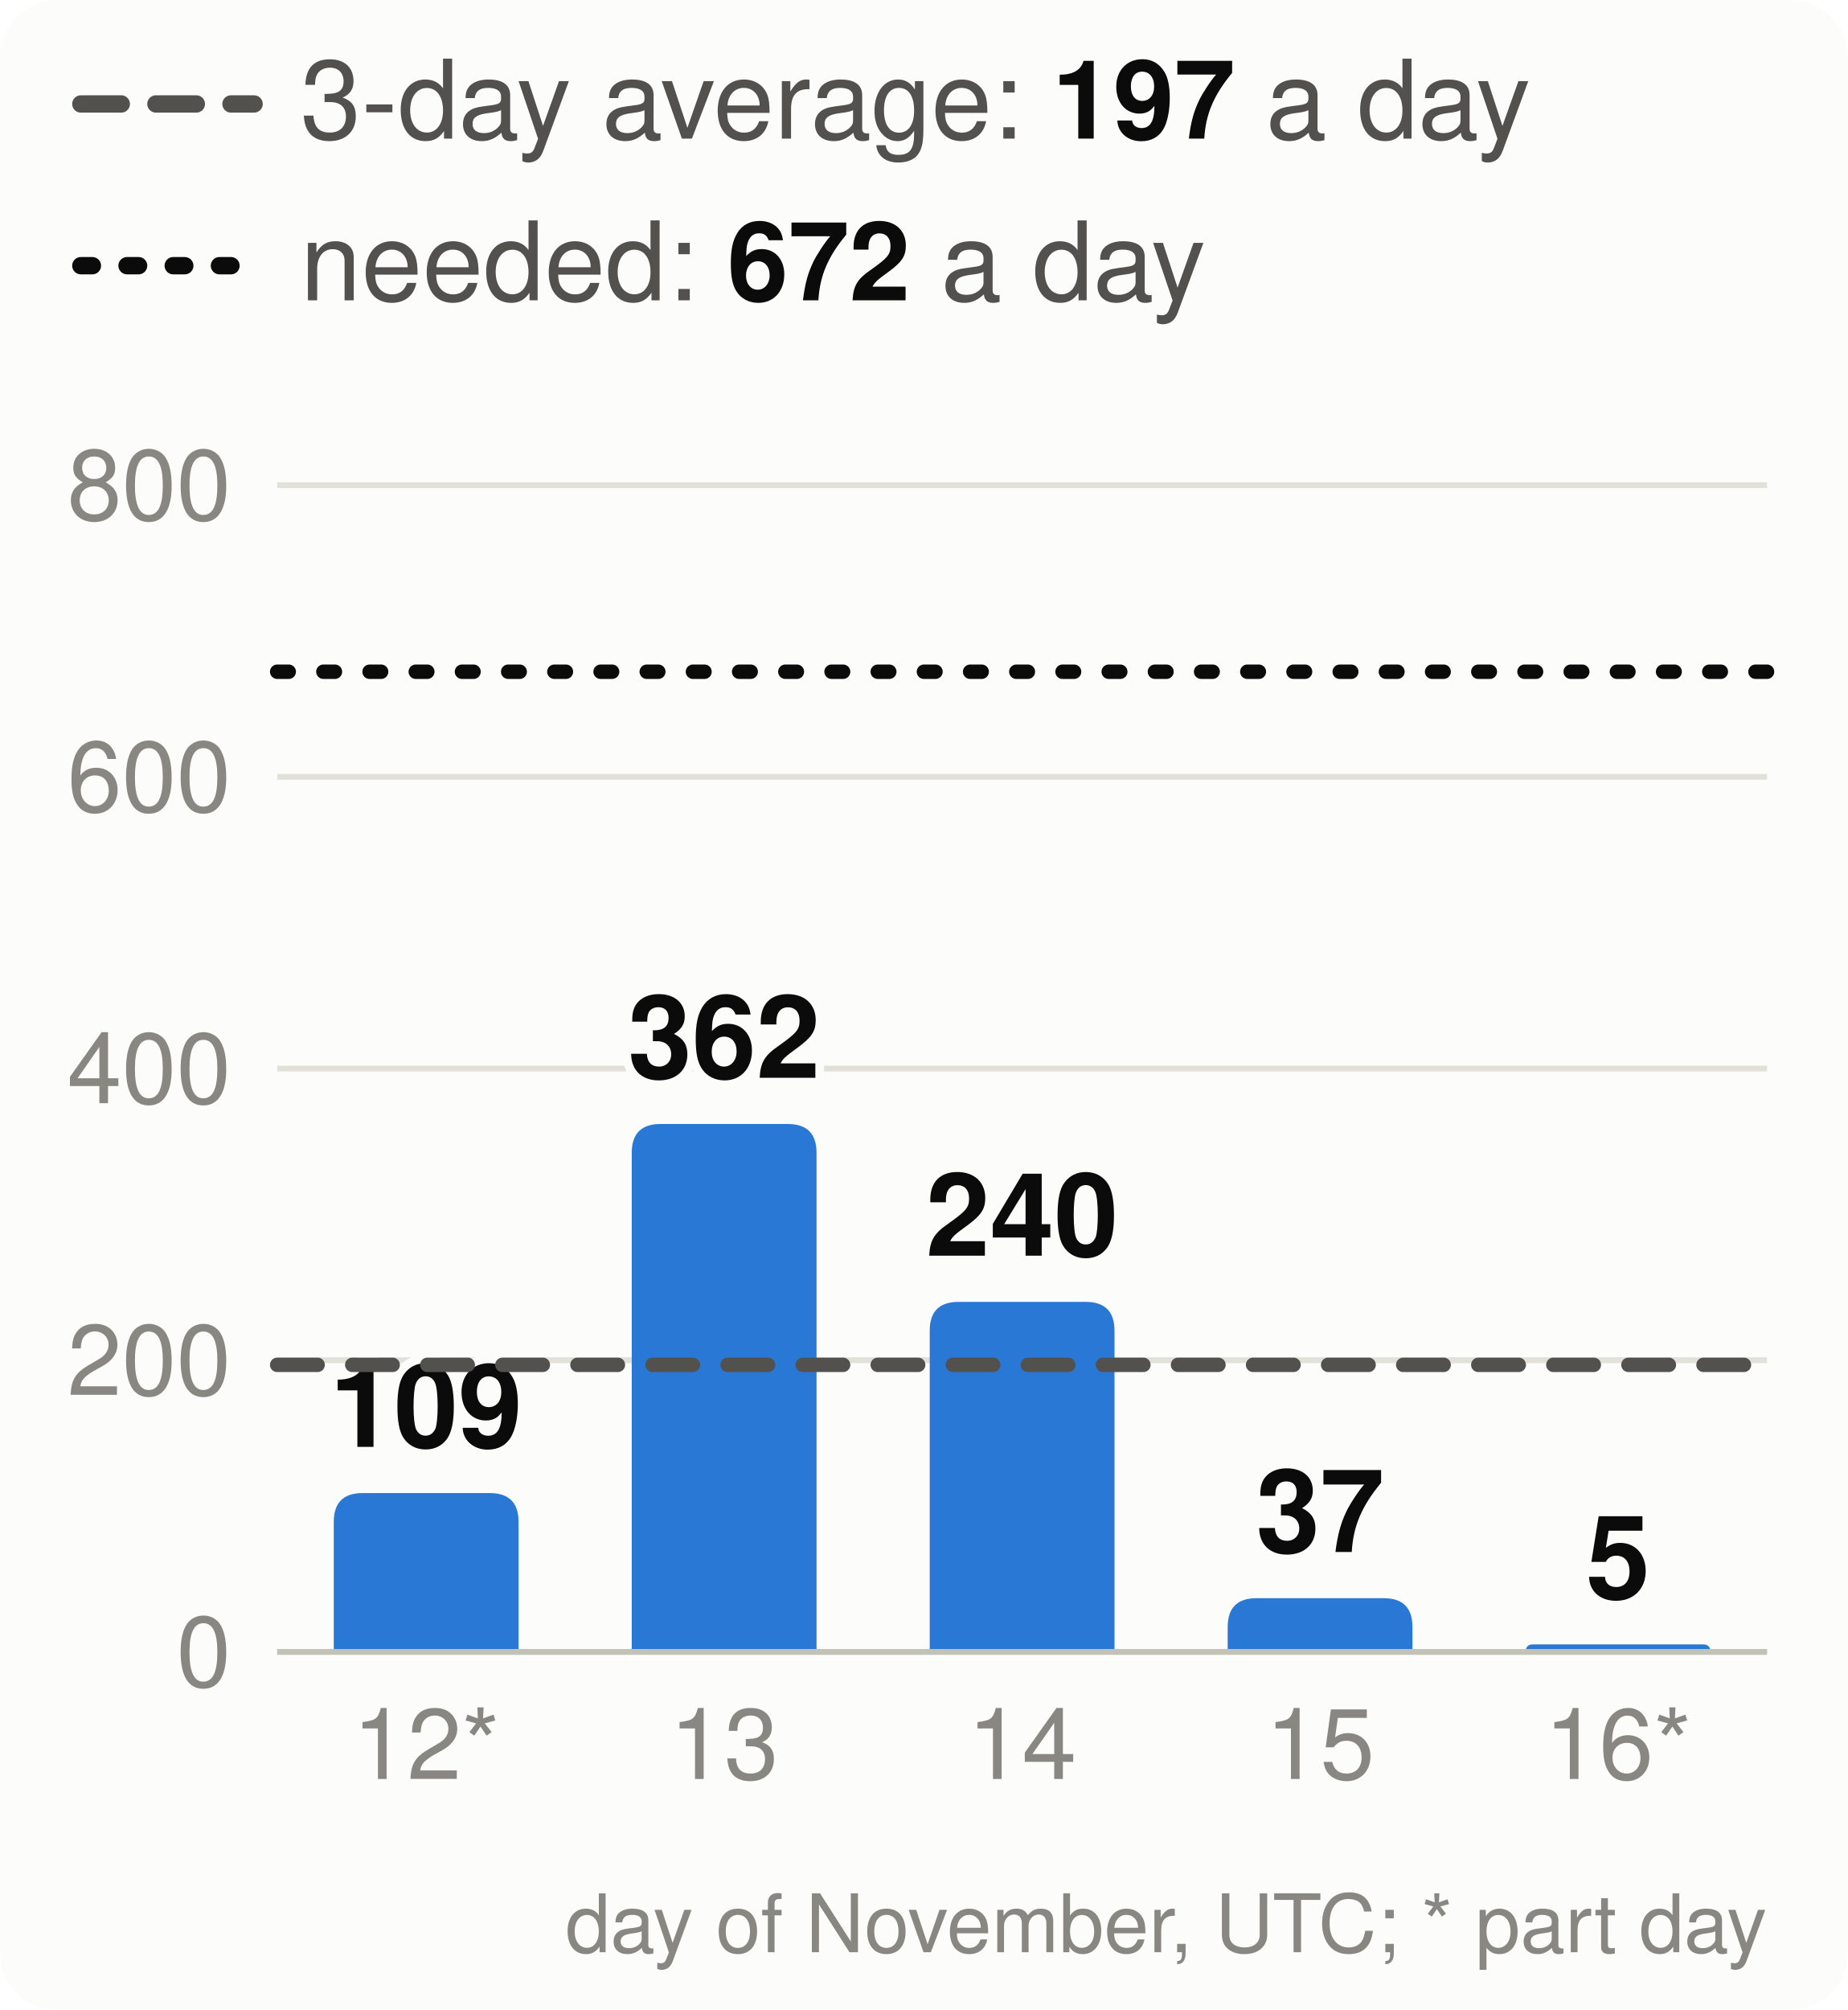
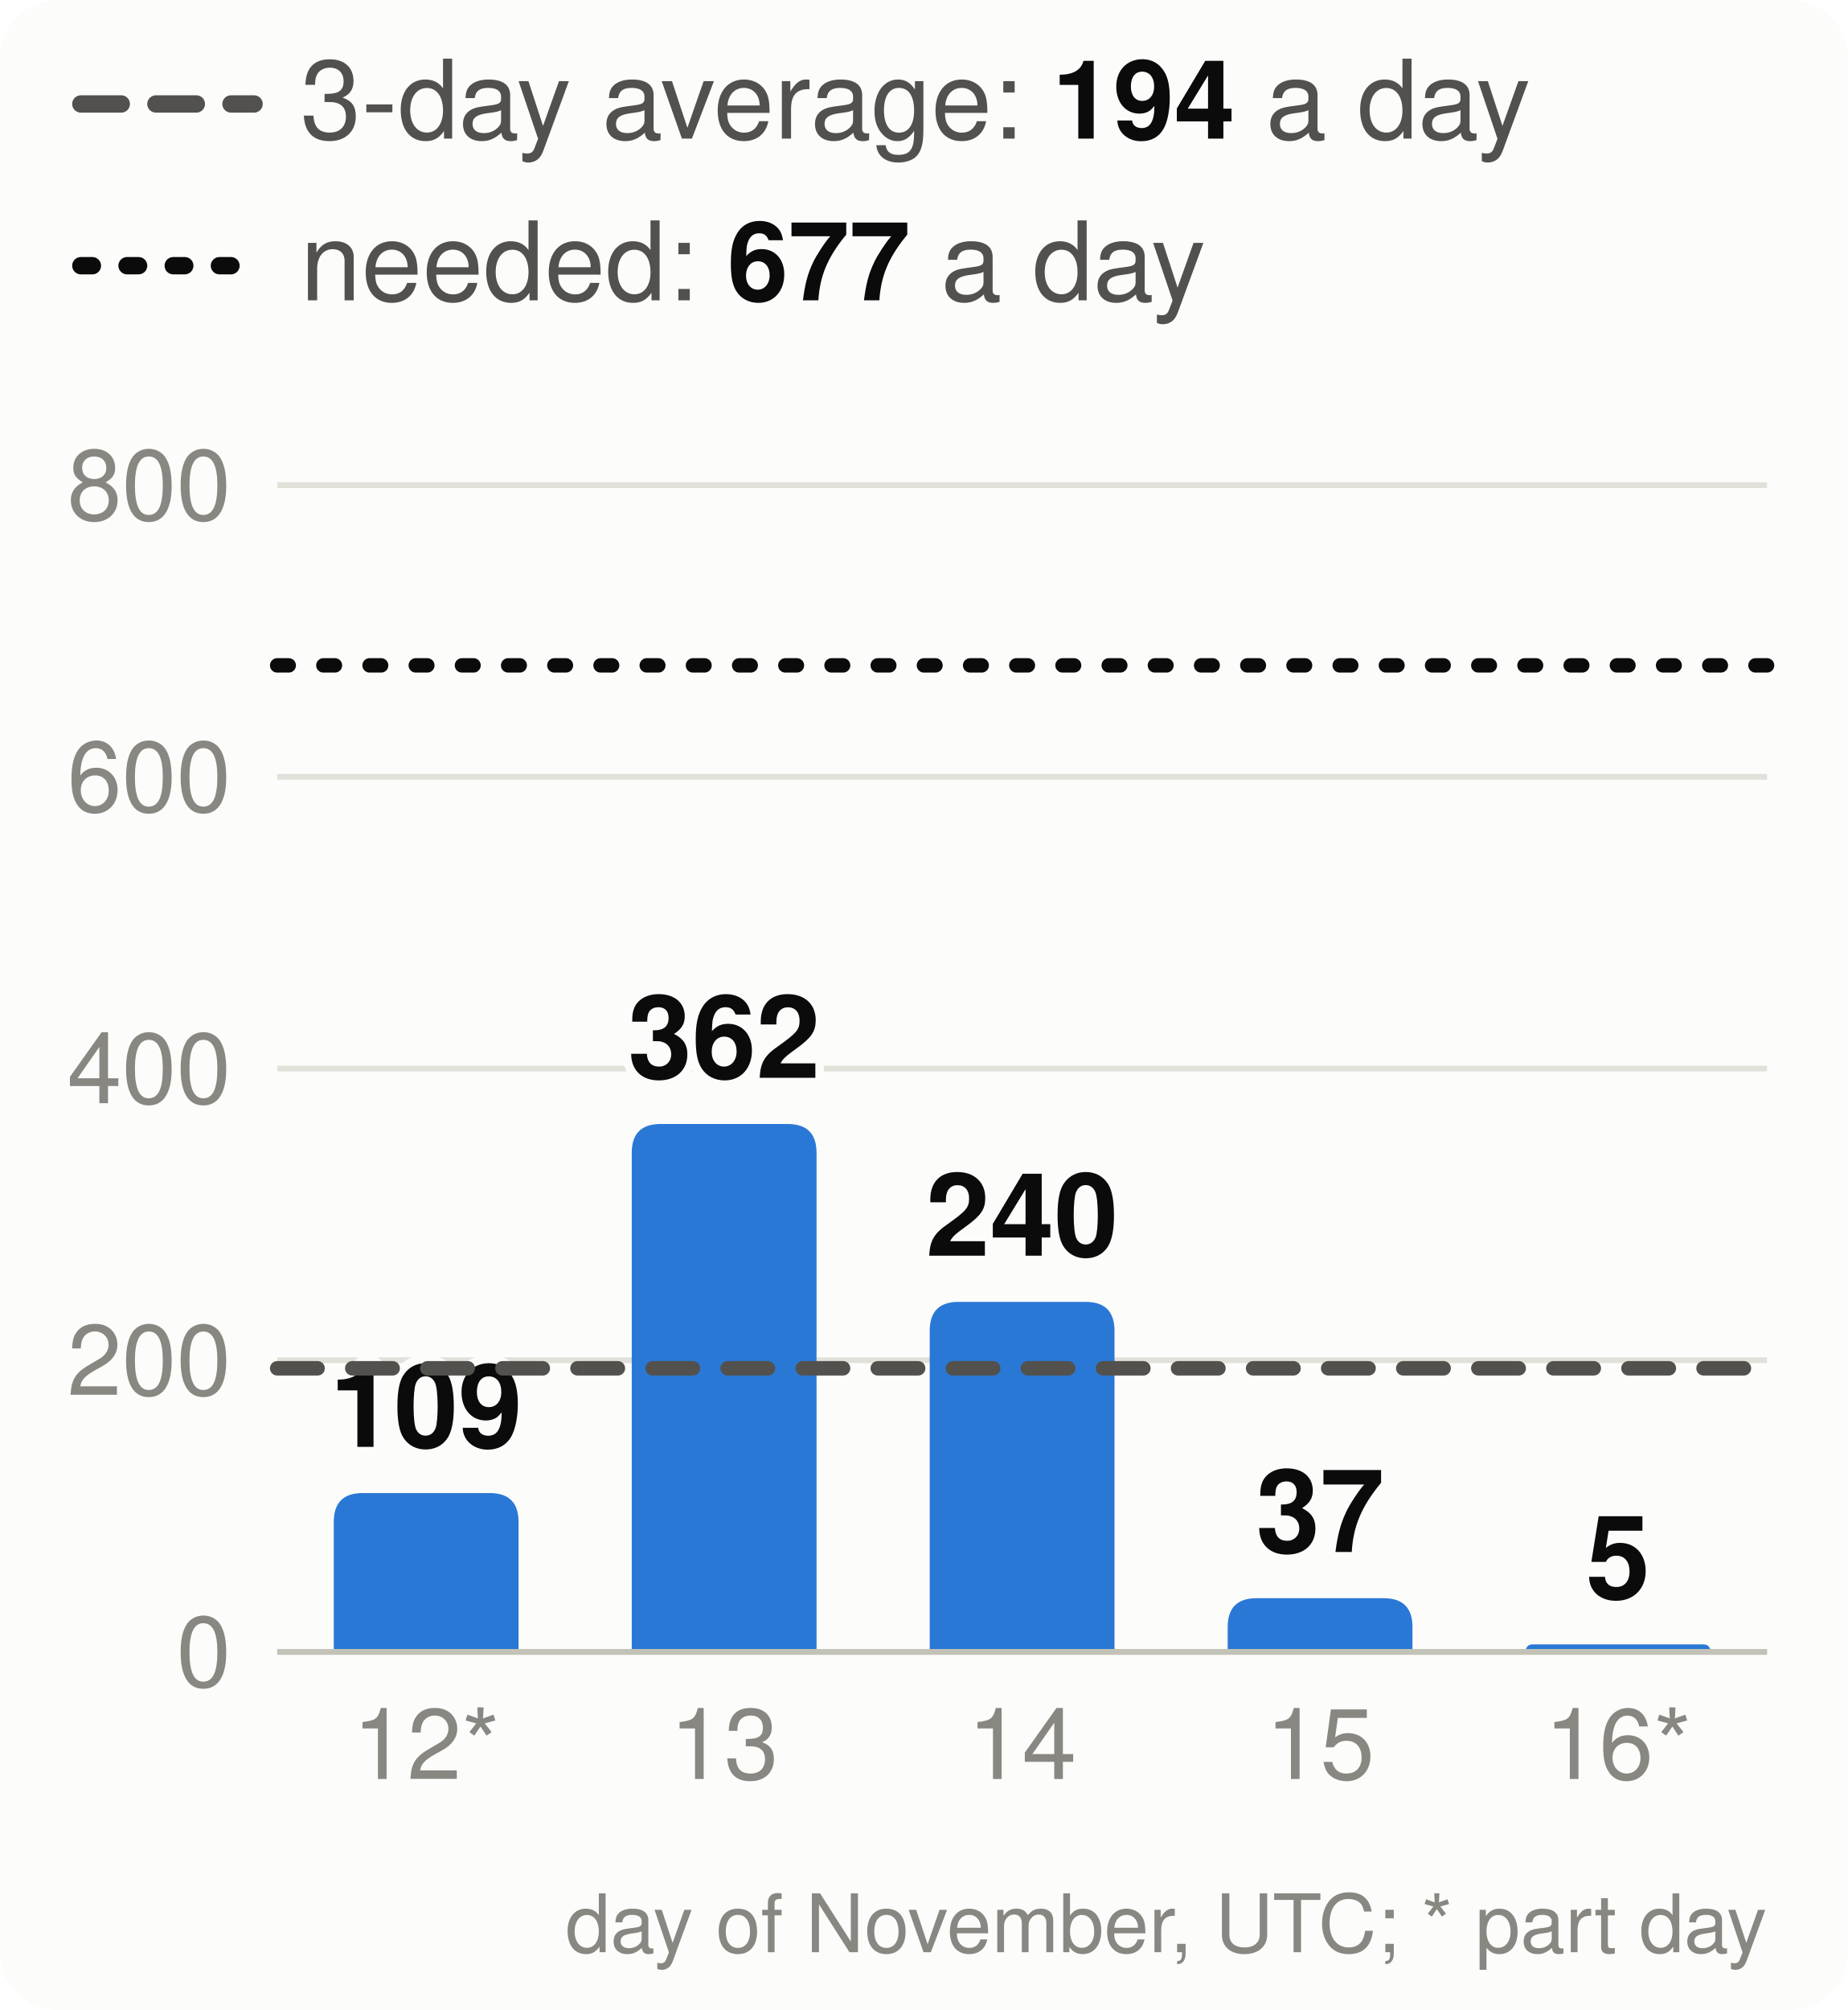
<svg xmlns="http://www.w3.org/2000/svg" viewBox="0 0 320 348" width="320" height="348" font-family="system-ui,-apple-system,Segoe UI,Helvetica,Arial,sans-serif" font-size="18" role="img" aria-label="Velocity: story points merged per day, the 3-day average and the pace needed">
  <style>.h{paint-order:stroke;stroke:#fcfcfb;stroke-width:3px;stroke-linejoin:round}.rg{stroke:#fcfcfb}@media (prefers-color-scheme: dark){.bg{fill:#1a1a19}.t1{fill:#f0efec}.t2{fill:#c3c2b7}.gr{stroke:#2c2c2a}.ax{stroke:#383835}.ld{stroke:#383835}.br{stroke:#c3c2b7}.m{stroke:#3987e5}.dp{stroke:#d95926}.v{stroke:#199e70}.i2{stroke:#c3c2b7}.i1{stroke:#f0efec}.f1{fill:#3987e5}.f2{fill:#d95926}.f3{fill:#199e70}.f4{fill:#c98500}.ev{fill:#c3c2b7}.inv{fill:#1a1a19}.done{fill:#cde2fb}.todo{fill:#52514e}.tile{fill:#262624}.h,.rg{stroke:#1a1a19}}</style>
  <rect width="320" height="348" rx="10" class="bg" fill="#fcfcfb" />
  <line x1="14" x2="44" y1="18" y2="18" class="i2" stroke="#52514e" stroke-width="3" stroke-dasharray="7 6" stroke-linecap="round" />
-   <text x="52" y="24" class="t2" fill="#52514e" font-size="19">3-day average: <tspan class="t1" fill="#0b0b0b" font-weight="700">197</tspan> a day</text>
+   <text x="52" y="24" class="t2" fill="#52514e" font-size="19">3-day average: <tspan class="t1" fill="#0b0b0b" font-weight="700">194</tspan> a day</text>
  <line x1="14" x2="44" y1="46" y2="46" class="i1" stroke="#0b0b0b" stroke-width="3" stroke-dasharray="2 6" stroke-linecap="round" />
-   <text x="52" y="52" class="t2" fill="#52514e" font-size="19">needed: <tspan class="t1" fill="#0b0b0b" font-weight="700">672</tspan> a day</text>
+   <text x="52" y="52" class="t2" fill="#52514e" font-size="19">needed: <tspan class="t1" fill="#0b0b0b" font-weight="700">677</tspan> a day</text>
  <line x1="48" x2="306" y1="286.0" y2="286.0" class="gr" stroke="#e1e0d9" />
  <text x="40" y="292.0" text-anchor="end" class="t3" fill="#898781" font-size="17">0</text>
  <line x1="48" x2="306" y1="235.5" y2="235.5" class="gr" stroke="#e1e0d9" />
  <text x="40" y="241.5" text-anchor="end" class="t3" fill="#898781" font-size="17">200</text>
  <line x1="48" x2="306" y1="185.0" y2="185.0" class="gr" stroke="#e1e0d9" />
  <text x="40" y="191.0" text-anchor="end" class="t3" fill="#898781" font-size="17">400</text>
  <line x1="48" x2="306" y1="134.5" y2="134.5" class="gr" stroke="#e1e0d9" />
  <text x="40" y="140.5" text-anchor="end" class="t3" fill="#898781" font-size="17">600</text>
  <line x1="48" x2="306" y1="84.0" y2="84.0" class="gr" stroke="#e1e0d9" />
  <text x="40" y="90.0" text-anchor="end" class="t3" fill="#898781" font-size="17">800</text>
  <path d="M57.8,286.0V263.5Q57.8,258.5 62.8,258.5H84.8Q89.8,258.5 89.8,263.5V286.0Z" class="f1" fill="#2a78d6" />
  <text x="73.8" y="250.5" text-anchor="middle" class="t1 h" fill="#0b0b0b" font-size="20" font-weight="700">109</text>
  <text x="73.8" y="308" text-anchor="middle" class="t3" fill="#898781" font-size="17">12*</text>
  <path d="M109.4,286.0V199.6Q109.4,194.6 114.4,194.6H136.4Q141.4,194.6 141.4,199.6V286.0Z" class="f1" fill="#2a78d6" />
  <text x="125.4" y="186.6" text-anchor="middle" class="t1 h" fill="#0b0b0b" font-size="20" font-weight="700">362</text>
  <text x="125.4" y="308" text-anchor="middle" class="t3" fill="#898781" font-size="17">13</text>
  <path d="M161.0,286.0V230.4Q161.0,225.4 166.0,225.4H188.0Q193.0,225.4 193.0,230.4V286.0Z" class="f1" fill="#2a78d6" />
  <text x="177.0" y="217.4" text-anchor="middle" class="t1 h" fill="#0b0b0b" font-size="20" font-weight="700">240</text>
  <text x="177.0" y="308" text-anchor="middle" class="t3" fill="#898781" font-size="17">14</text>
  <path d="M212.6,286.0V281.7Q212.6,276.7 217.6,276.7H239.6Q244.6,276.7 244.6,281.7V286.0Z" class="f1" fill="#2a78d6" />
  <text x="228.6" y="268.7" text-anchor="middle" class="t1 h" fill="#0b0b0b" font-size="20" font-weight="700">37</text>
  <text x="228.6" y="308" text-anchor="middle" class="t3" fill="#898781" font-size="17">15</text>
  <path d="M264.2,286.0V286.0Q264.2,284.7 265.5,284.7H294.9Q296.2,284.7 296.2,286.0V286.0Z" class="f1" fill="#2a78d6" />
  <text x="280.2" y="276.7" text-anchor="middle" class="t1 h" fill="#0b0b0b" font-size="20" font-weight="700">5</text>
  <text x="280.2" y="308" text-anchor="middle" class="t3" fill="#898781" font-size="17">16*</text>
  <line x1="48" x2="306" y1="286.0" y2="286.0" class="ax" stroke="#c3c2b7" />
-   <line x1="48" x2="306" y1="236.3" y2="236.3" class="i2" stroke="#52514e" stroke-width="2.5" stroke-dasharray="7 6" stroke-linecap="round" />
-   <line x1="48" x2="306" y1="116.3" y2="116.3" class="i1" stroke="#0b0b0b" stroke-width="2.5" stroke-dasharray="2 6" stroke-linecap="round" />
+   <line x1="48" x2="306" y1="236.9" y2="236.9" class="i2" stroke="#52514e" stroke-width="2.5" stroke-dasharray="7 6" stroke-linecap="round" />
+   <line x1="48" x2="306" y1="115.2" y2="115.2" class="i1" stroke="#0b0b0b" stroke-width="2.5" stroke-dasharray="2 6" stroke-linecap="round" />
  <text x="306" y="338" text-anchor="end" class="t3" fill="#898781" font-size="14">day of November, UTC; * part day</text>
</svg>
